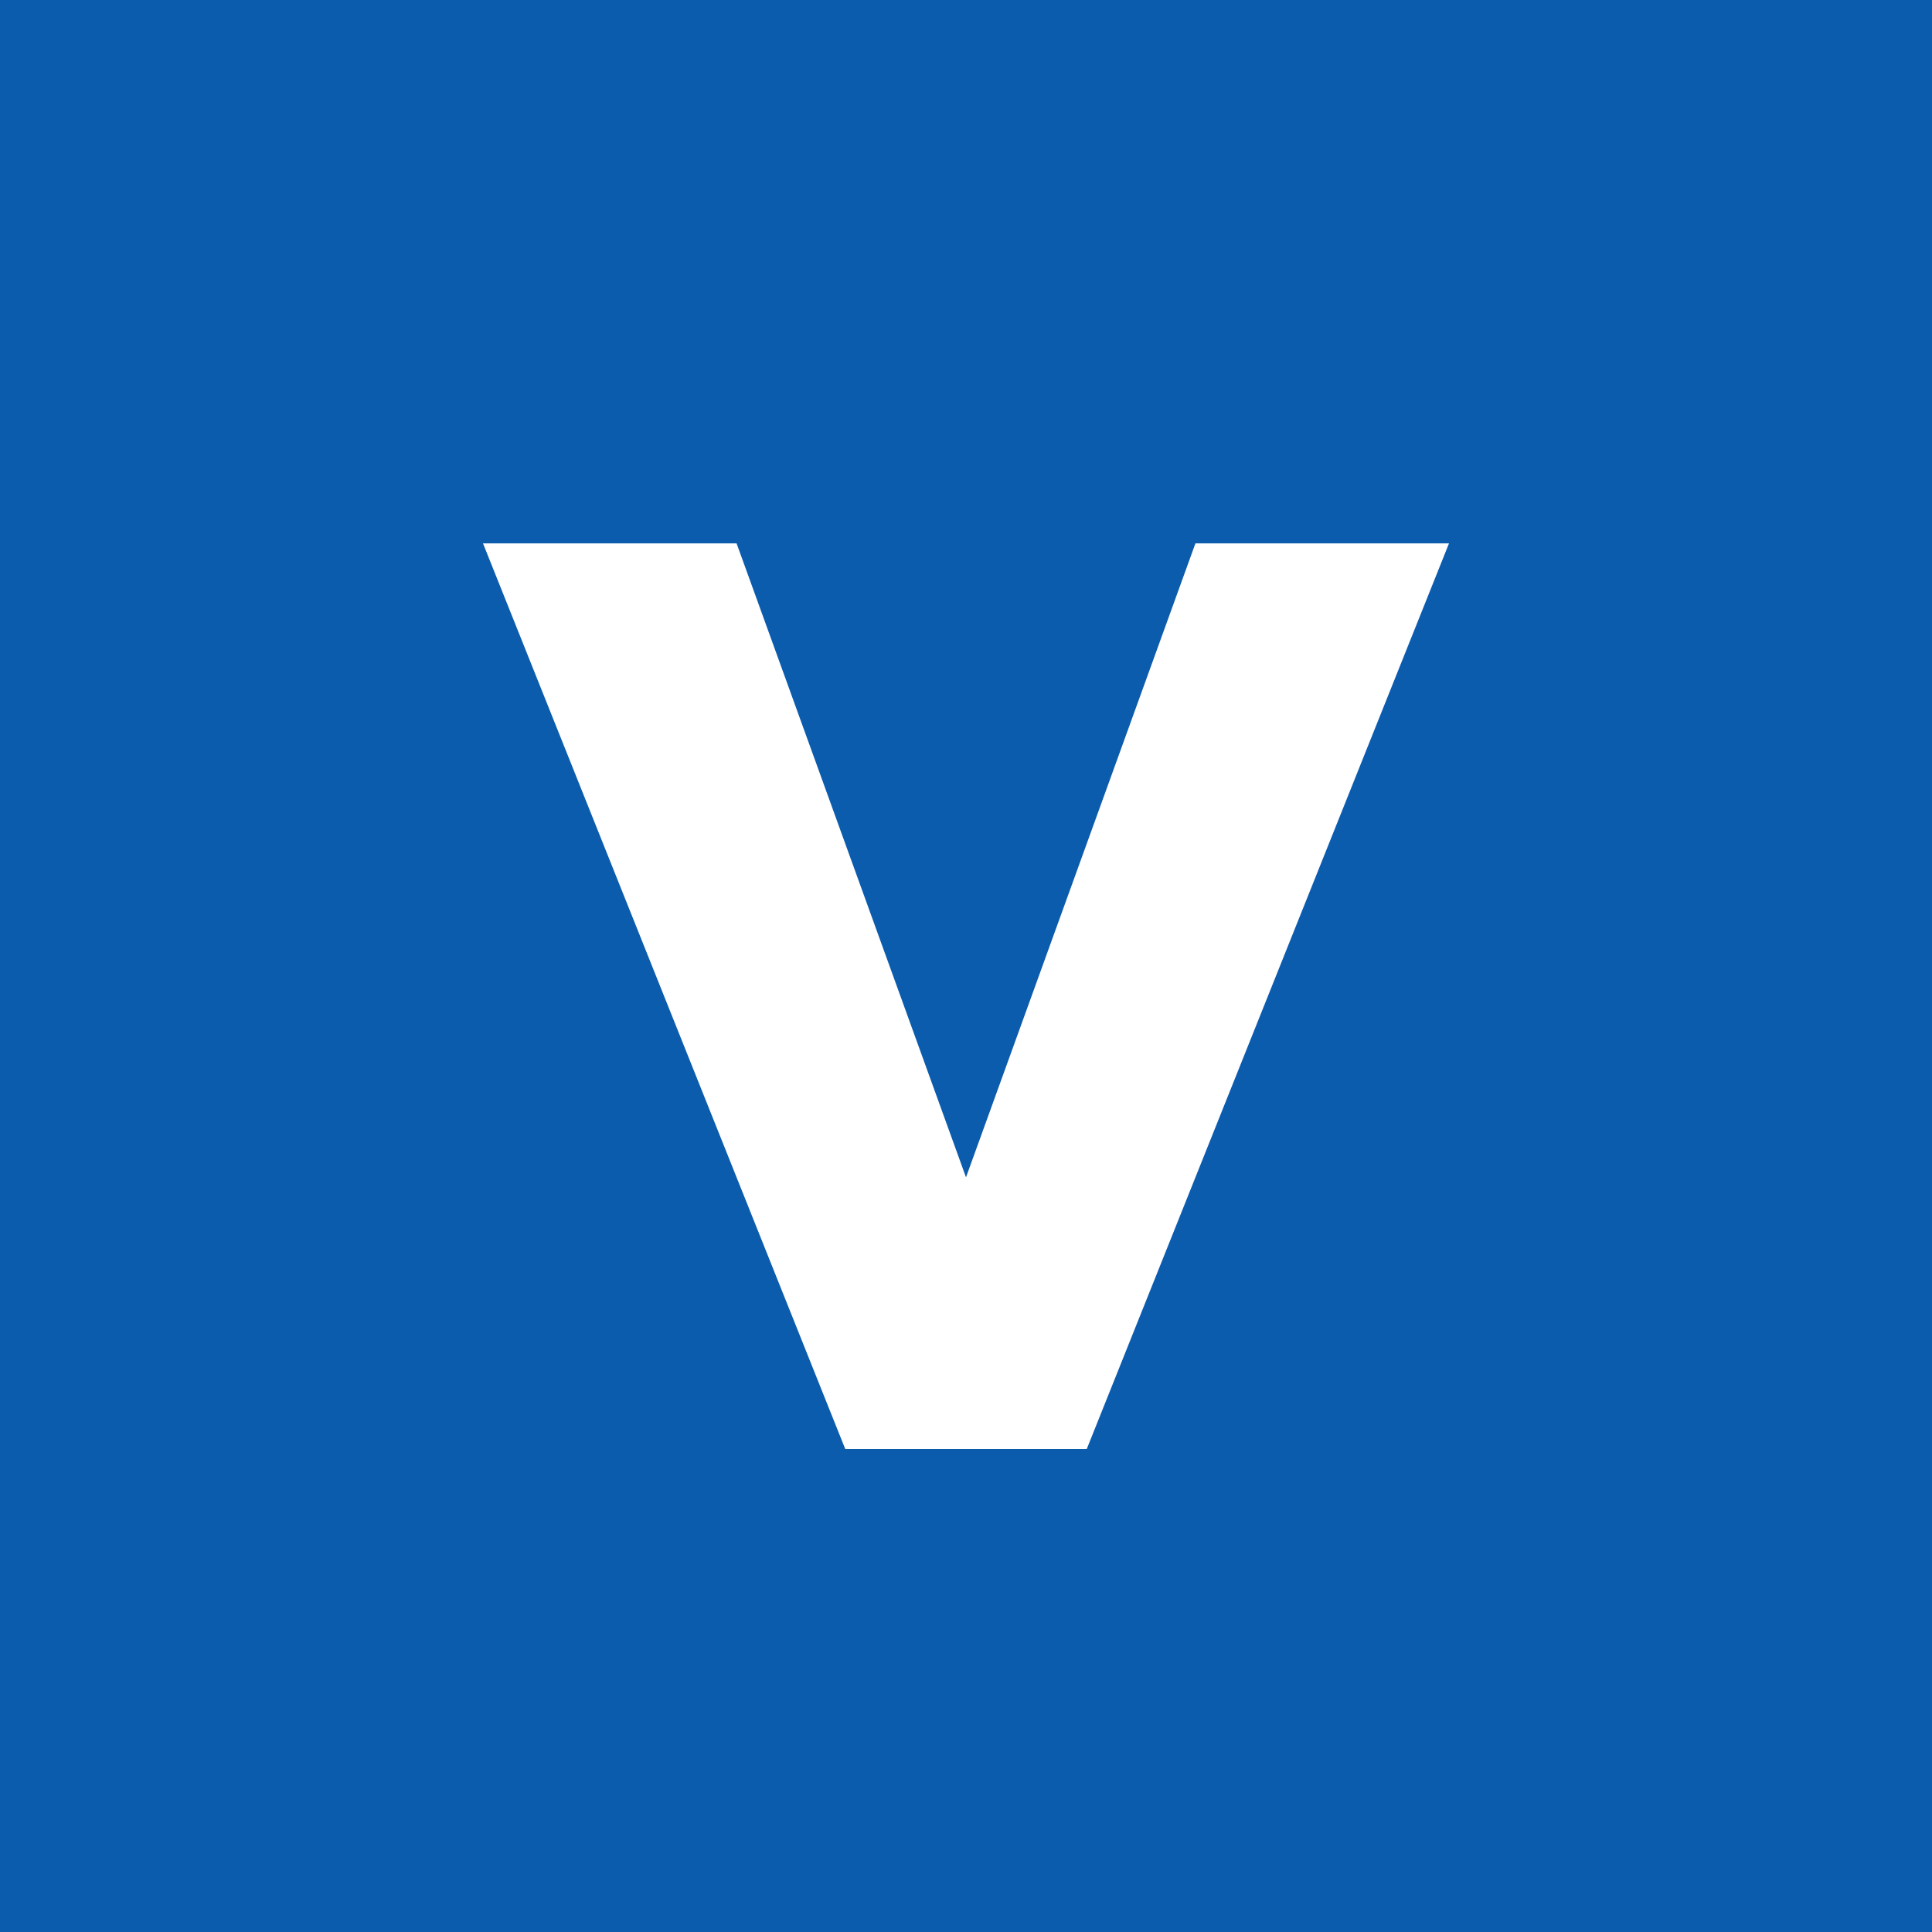
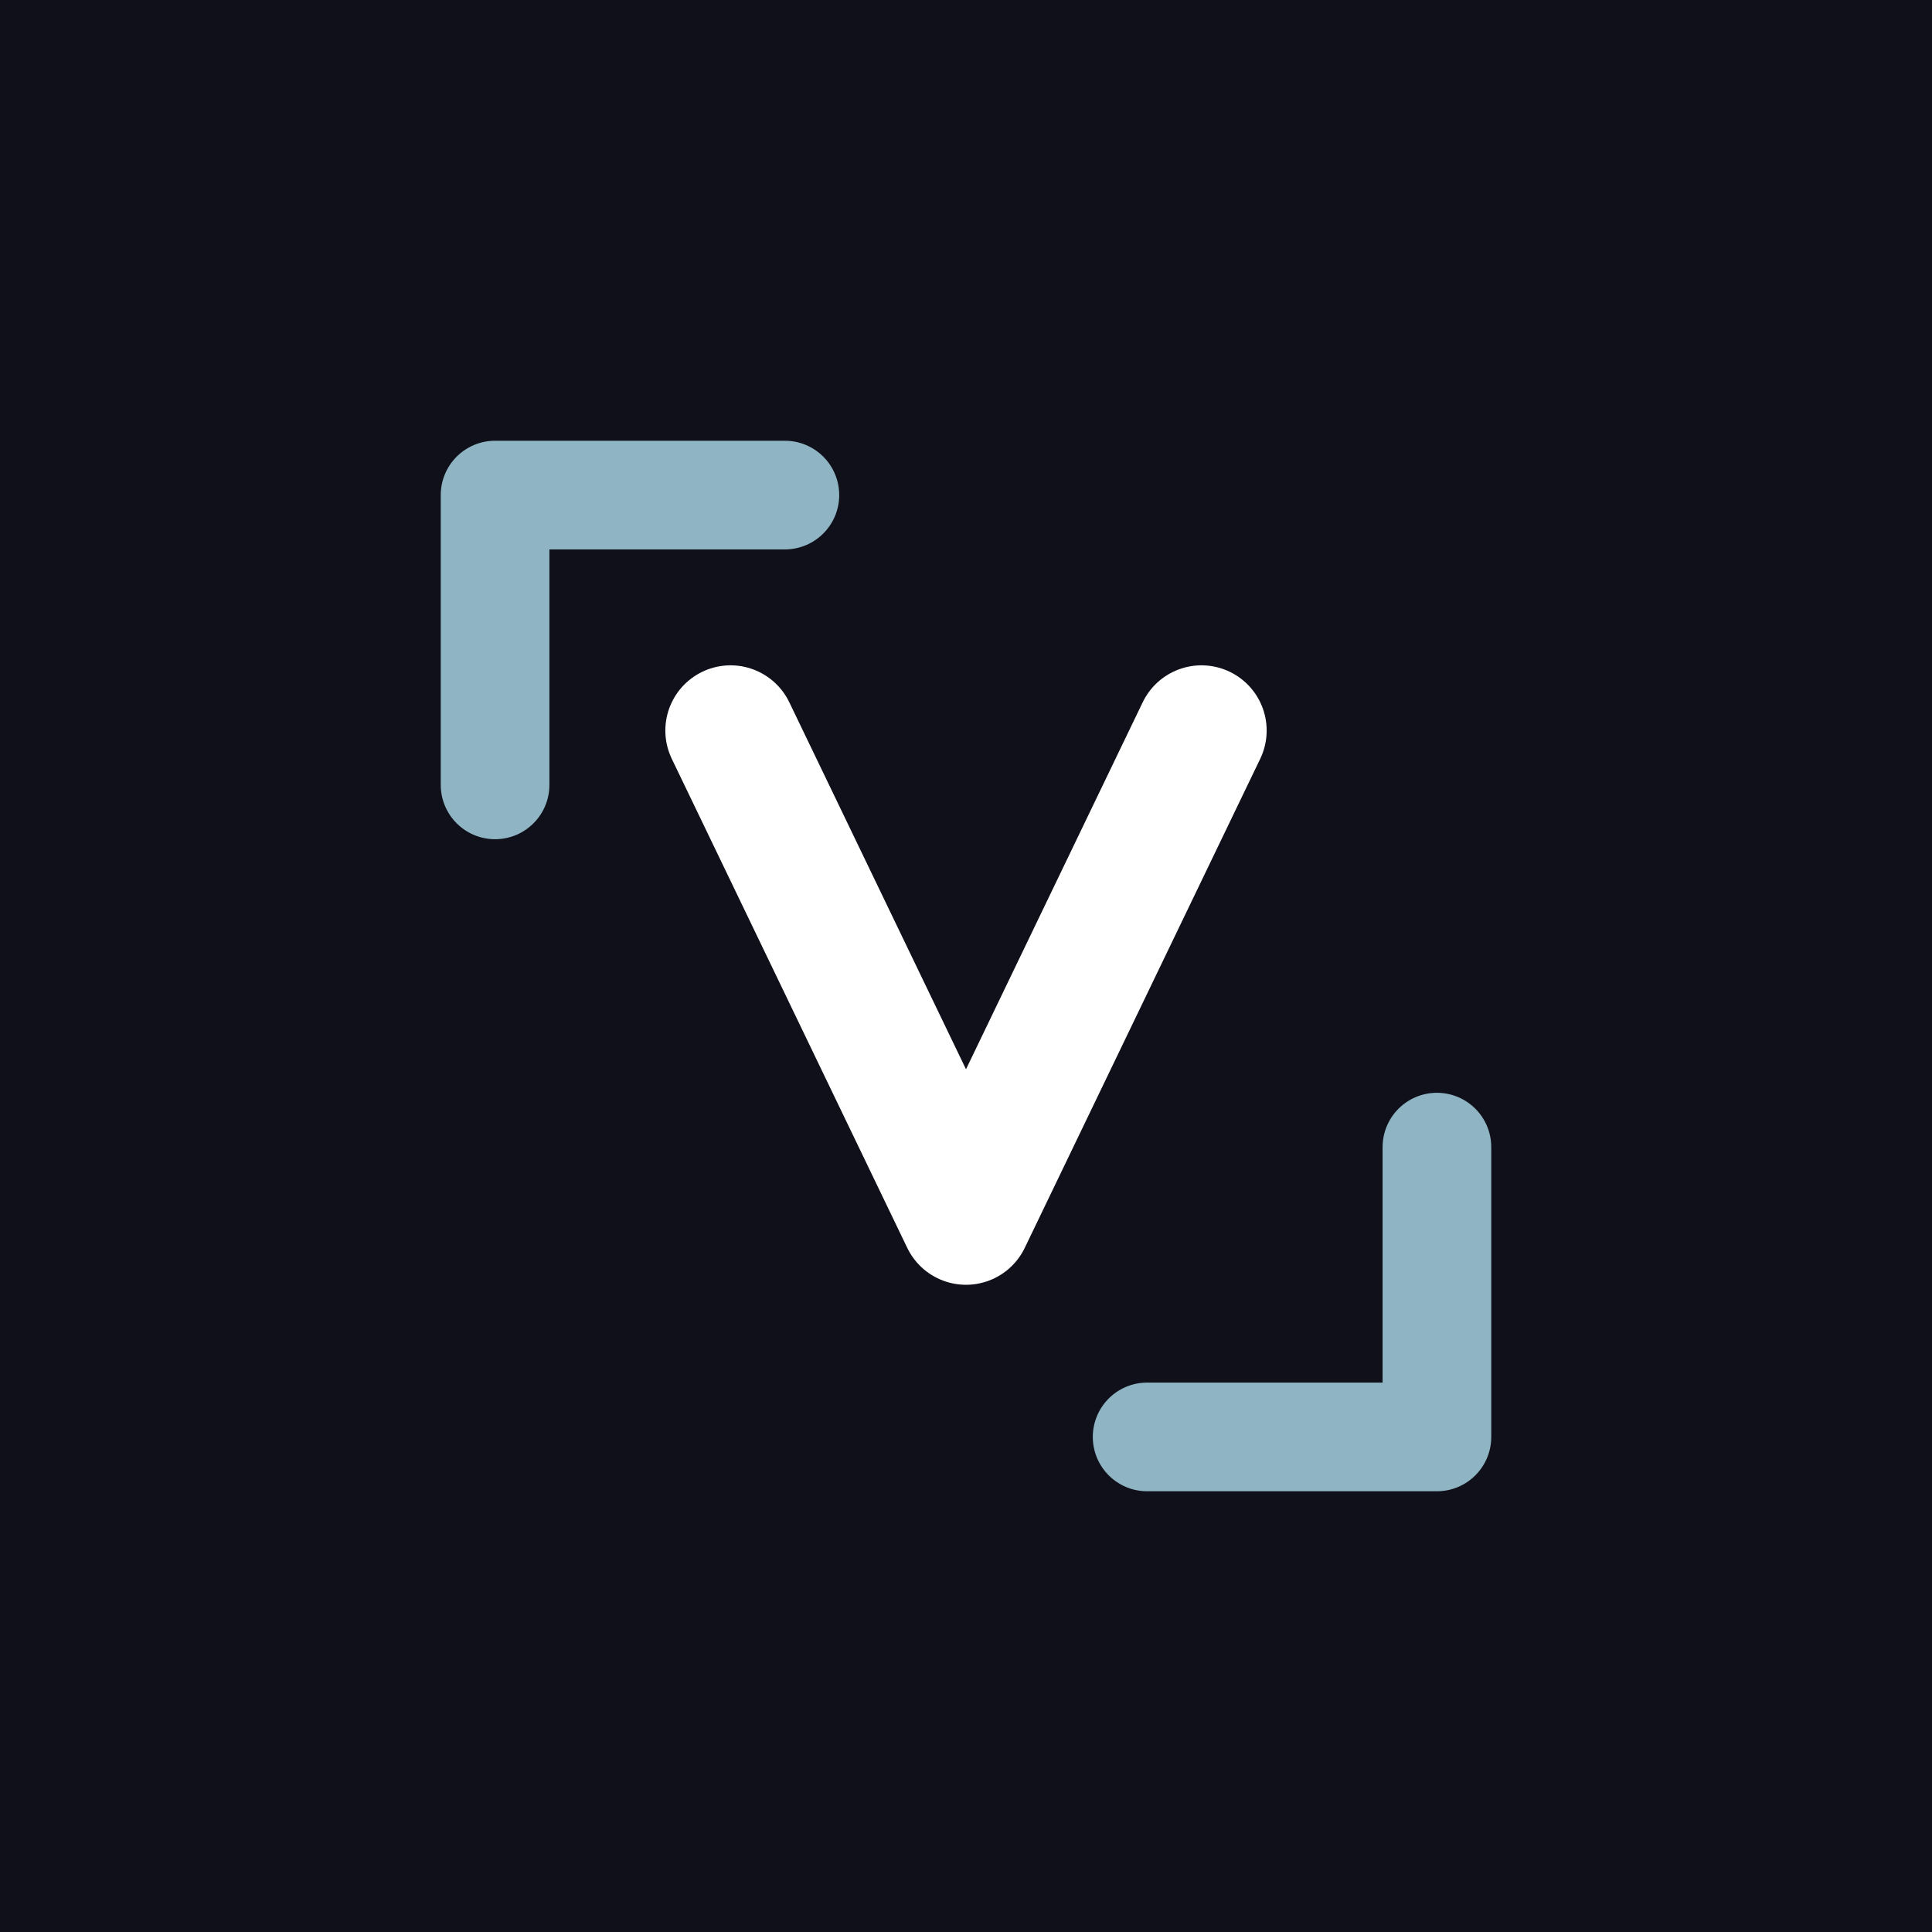
<svg xmlns="http://www.w3.org/2000/svg" viewBox="0 0 32 32">
-   <rect width="32" height="32" fill="#0b5cad" />
-   <path d="M8 9h4.2L16 19.5 19.8 9H24l-6 15h-4z" fill="#fff" />
+   <rect width="32" height="32" fill="#0f101a" />
+   <g transform="translate(16 16) scale(.6) translate(-16 -16)">
+     <path d="M3 11V3h8M29 21v8h-8" fill="none" stroke="#8fb4c3" stroke-width="3" stroke-linecap="round" stroke-linejoin="round" />
+     <path d="M9.5 9.5 16 23l6.5-13.5" fill="none" stroke="#fff" stroke-width="3.6" stroke-linecap="round" stroke-linejoin="round" />
+   </g>
</svg>
